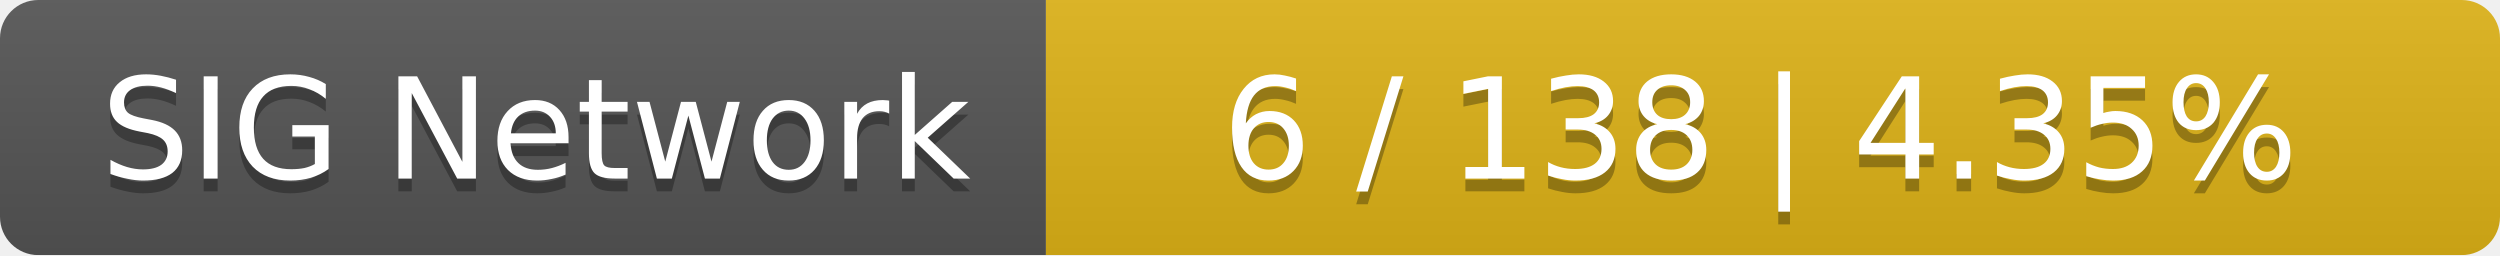
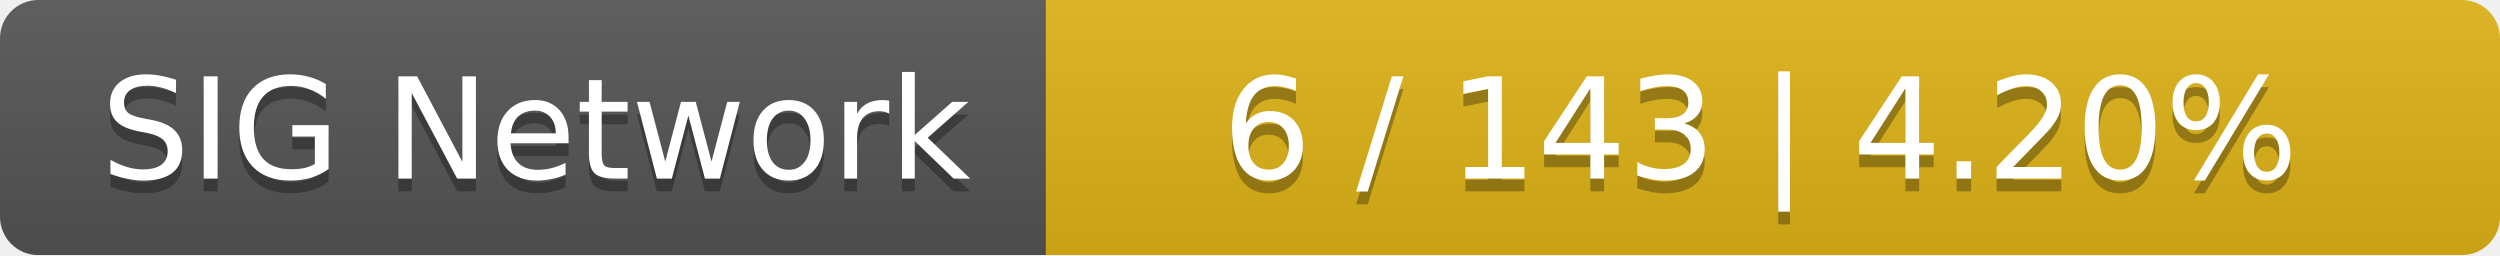
<svg xmlns="http://www.w3.org/2000/svg" width="196" height="20">
  <linearGradient id="smooth" x2="0" y2="100%">
    <stop offset="0" stop-color="#bbb" stop-opacity=".1" />
    <stop offset="1" stop-opacity=".1" />
  </linearGradient>
  <mask id="round">
    <rect width="196" height="20" rx="3" fill="#fff" />
  </mask>
  <g mask="url(#round)">
    <rect width="82" height="20" fill="#555" />
    <rect x="82" width="114" height="20" fill="#dfb317" />
    <rect width="196" height="20" fill="url(#smooth)" />
  </g>
  <g fill="#fff" text-anchor="middle" font-family="DejaVu Sans,Verdana,Geneva,sans-serif" font-size="11">
    <text x="42" y="15" fill="#010101" fill-opacity=".3">SIG Network</text>
    <text x="42" y="14">SIG Network</text>
-     <text x="138" y="15" fill="#010101" fill-opacity=".3">6 / 138    |    4.35%</text>
-     <text x="138" y="14">6 / 138    |    4.35%</text>
+     <text x="138" y="15" fill="#010101" fill-opacity=".3">6 / 143    |    4.20%</text>
+     <text x="138" y="14">6 / 143    |    4.20%</text>
  </g>
</svg>
